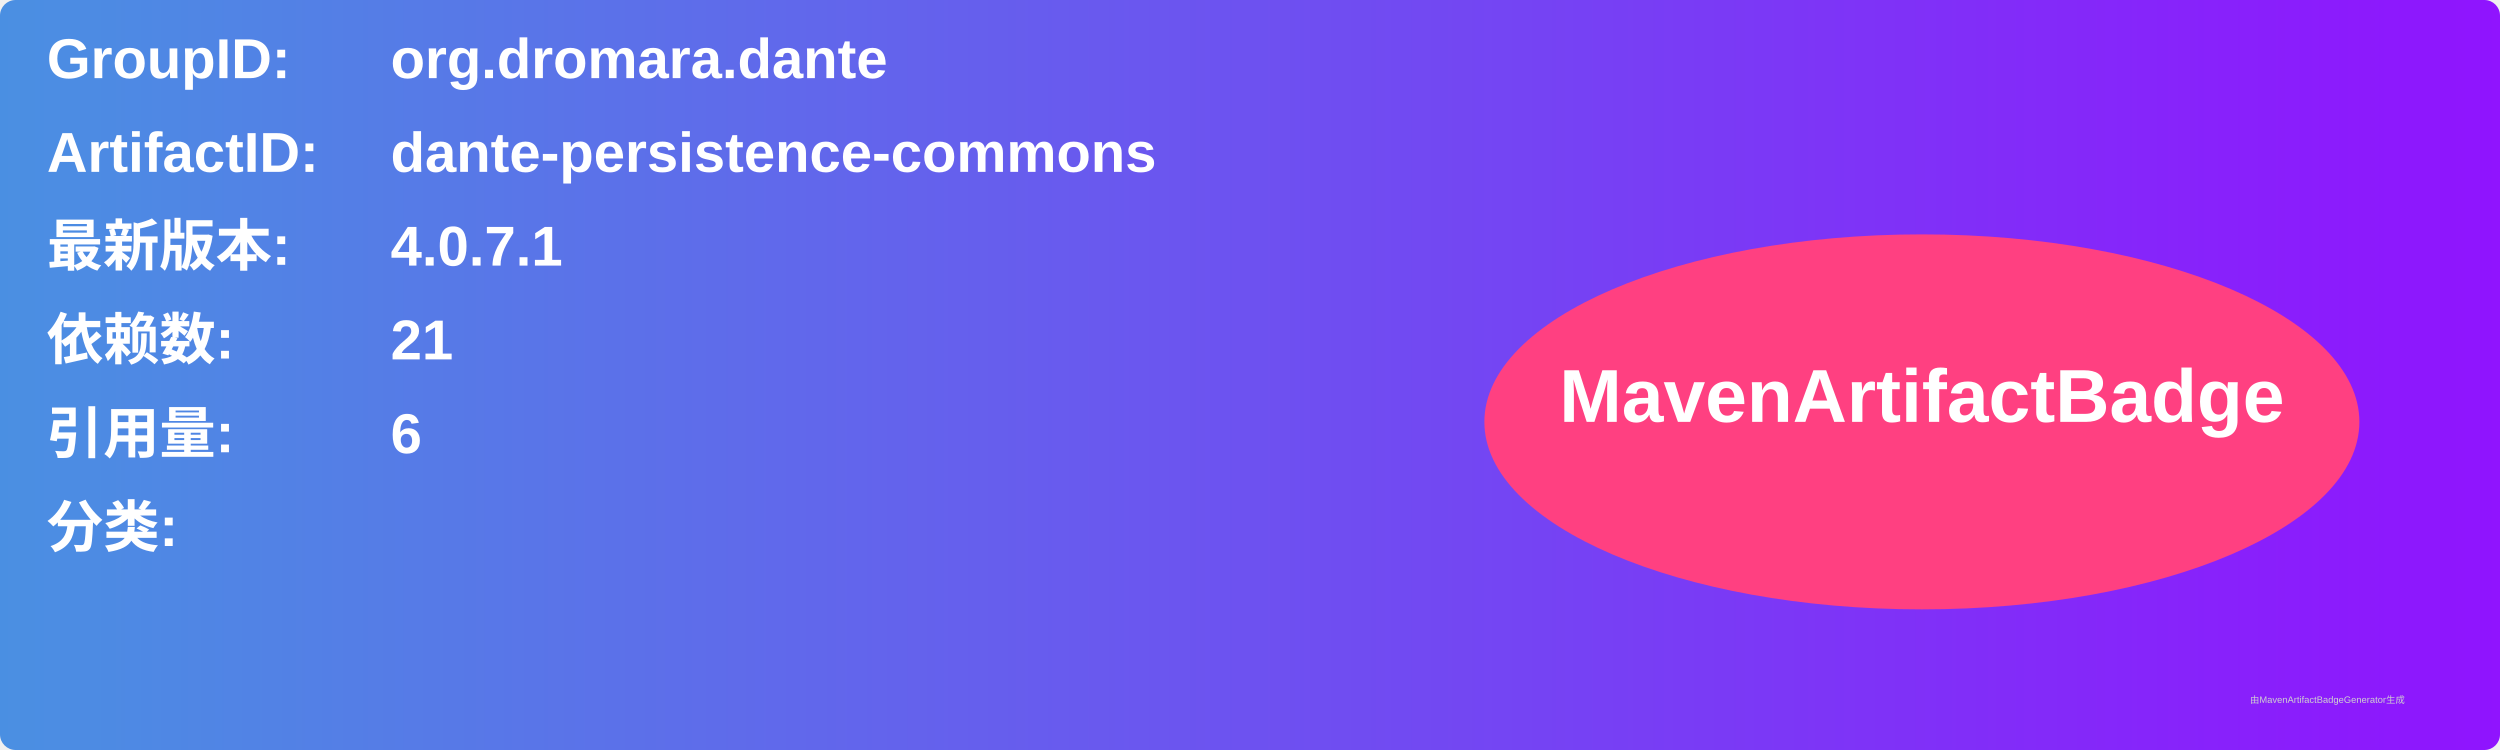
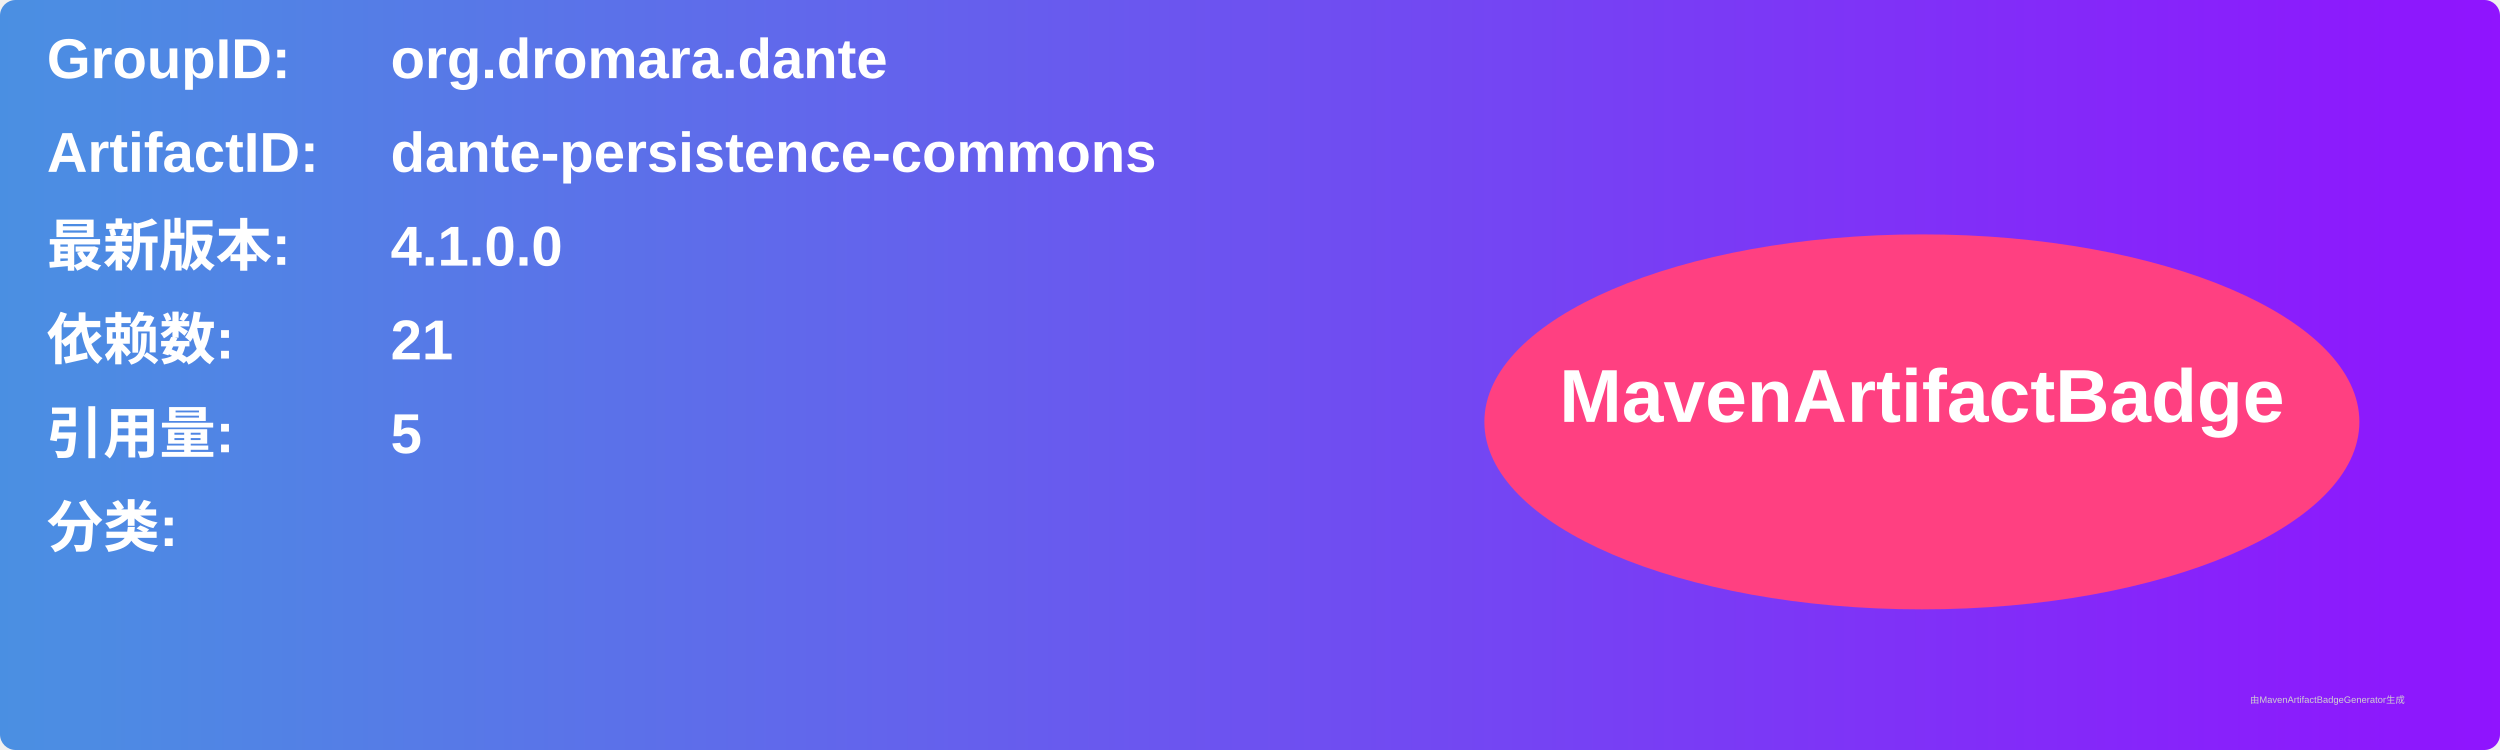
<svg xmlns="http://www.w3.org/2000/svg" width="800" height="240" viewBox="0 0 800 240">
  <linearGradient id="grad" x1="0%" y1="0%" x2="100%" y2="0%">
    <stop offset="0%" stop-color="#4a90e2" />
    <stop offset="100%" stop-color="#9013fe" />
  </linearGradient>
  <rect width="100%" height="100%" rx="5" ry="5" fill="url(#grad)" />
  <g transform="translate(15, 15)">
    <text x="0" y="10" font-family="Arial" font-size="18" fill="white" font-weight="bold" width="260">GroupID:</text>
    <text x="110" y="10" font-family="Arial" font-size="18" fill="white" font-weight="bold" width="460">org.dromara.dante</text>
    <text x="0" y="40" font-family="Arial" font-size="18" fill="white" font-weight="bold" width="260">ArtifactID:</text>
    <text x="110" y="40" font-family="Arial" font-size="18" fill="white" font-weight="bold" width="460">dante-persistence-commons</text>
    <text x="0" y="70" font-family="Arial" font-size="18" fill="white" font-weight="bold">最新版本:</text>
    <text x="110" y="70" font-family="Arial" font-size="18" fill="white" font-weight="bold">
-       <tspan font-weight="bold">4.0.7.1</tspan>
+       <tspan font-weight="bold">4.1.0.0</tspan>
    </text>
    <text x="0" y="100" font-family="Arial" font-size="18" fill="white" font-weight="bold">依赖数: </text>
    <text x="110" y="100" font-family="Arial" font-size="18" fill="white">
      <tspan font-weight="bold">21</tspan>
    </text>
    <text x="0" y="130" font-family="Arial" font-size="18" fill="white" font-weight="bold">引用量: </text>
    <text x="110" y="130" font-family="Arial" font-size="18" fill="white">
-       <tspan font-weight="bold">6</tspan>
+       <tspan font-weight="bold">5</tspan>
    </text>
    <text x="0" y="160" font-family="Arial" font-size="18" fill="white" font-weight="bold">分类:</text>
    <text x="10" y="190" font-family="Arial" font-size="10" fill="white">
      <tspan font-weight="bold" />
    </text>
    <ellipse cx="600" cy="120" rx="140" ry="60" fill="#ff4081" />
    <text x="600" y="120" text-anchor="middle" font-family="Arial" font-size="24" fill="white" font-weight="bold">MavenArtifactBadge</text>
  </g>
  <text x="720" y="225" font-family="Arial" font-size="3" fill="#d0d0d0">由MavenArtifactBadgeGenerator生成</text>
</svg>
